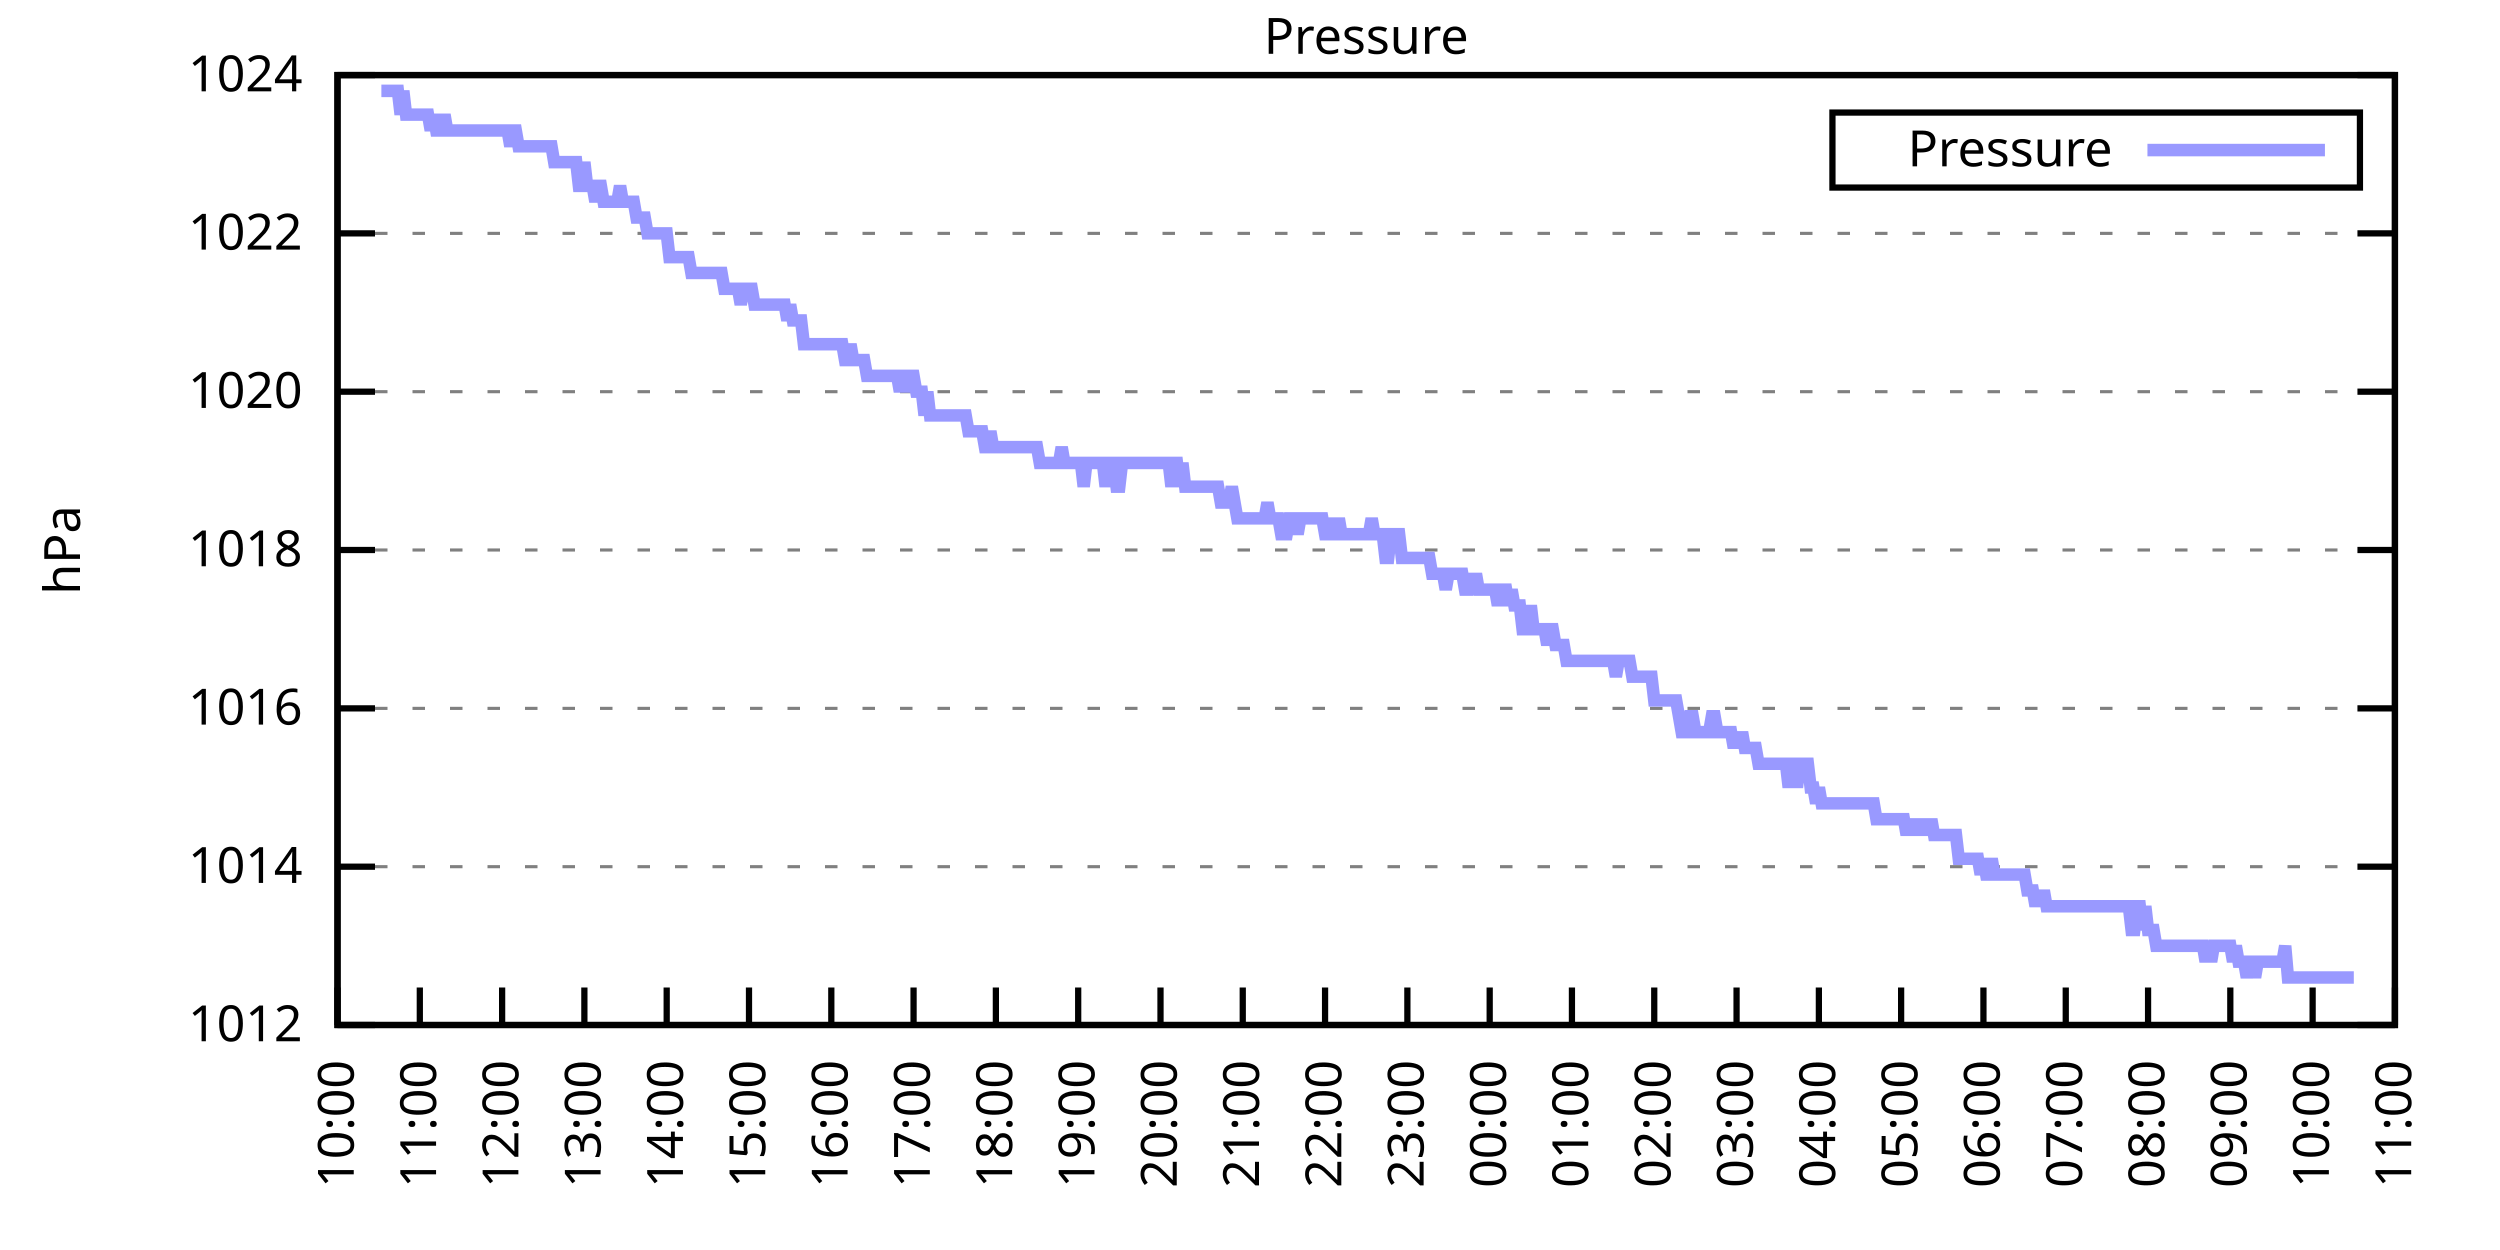
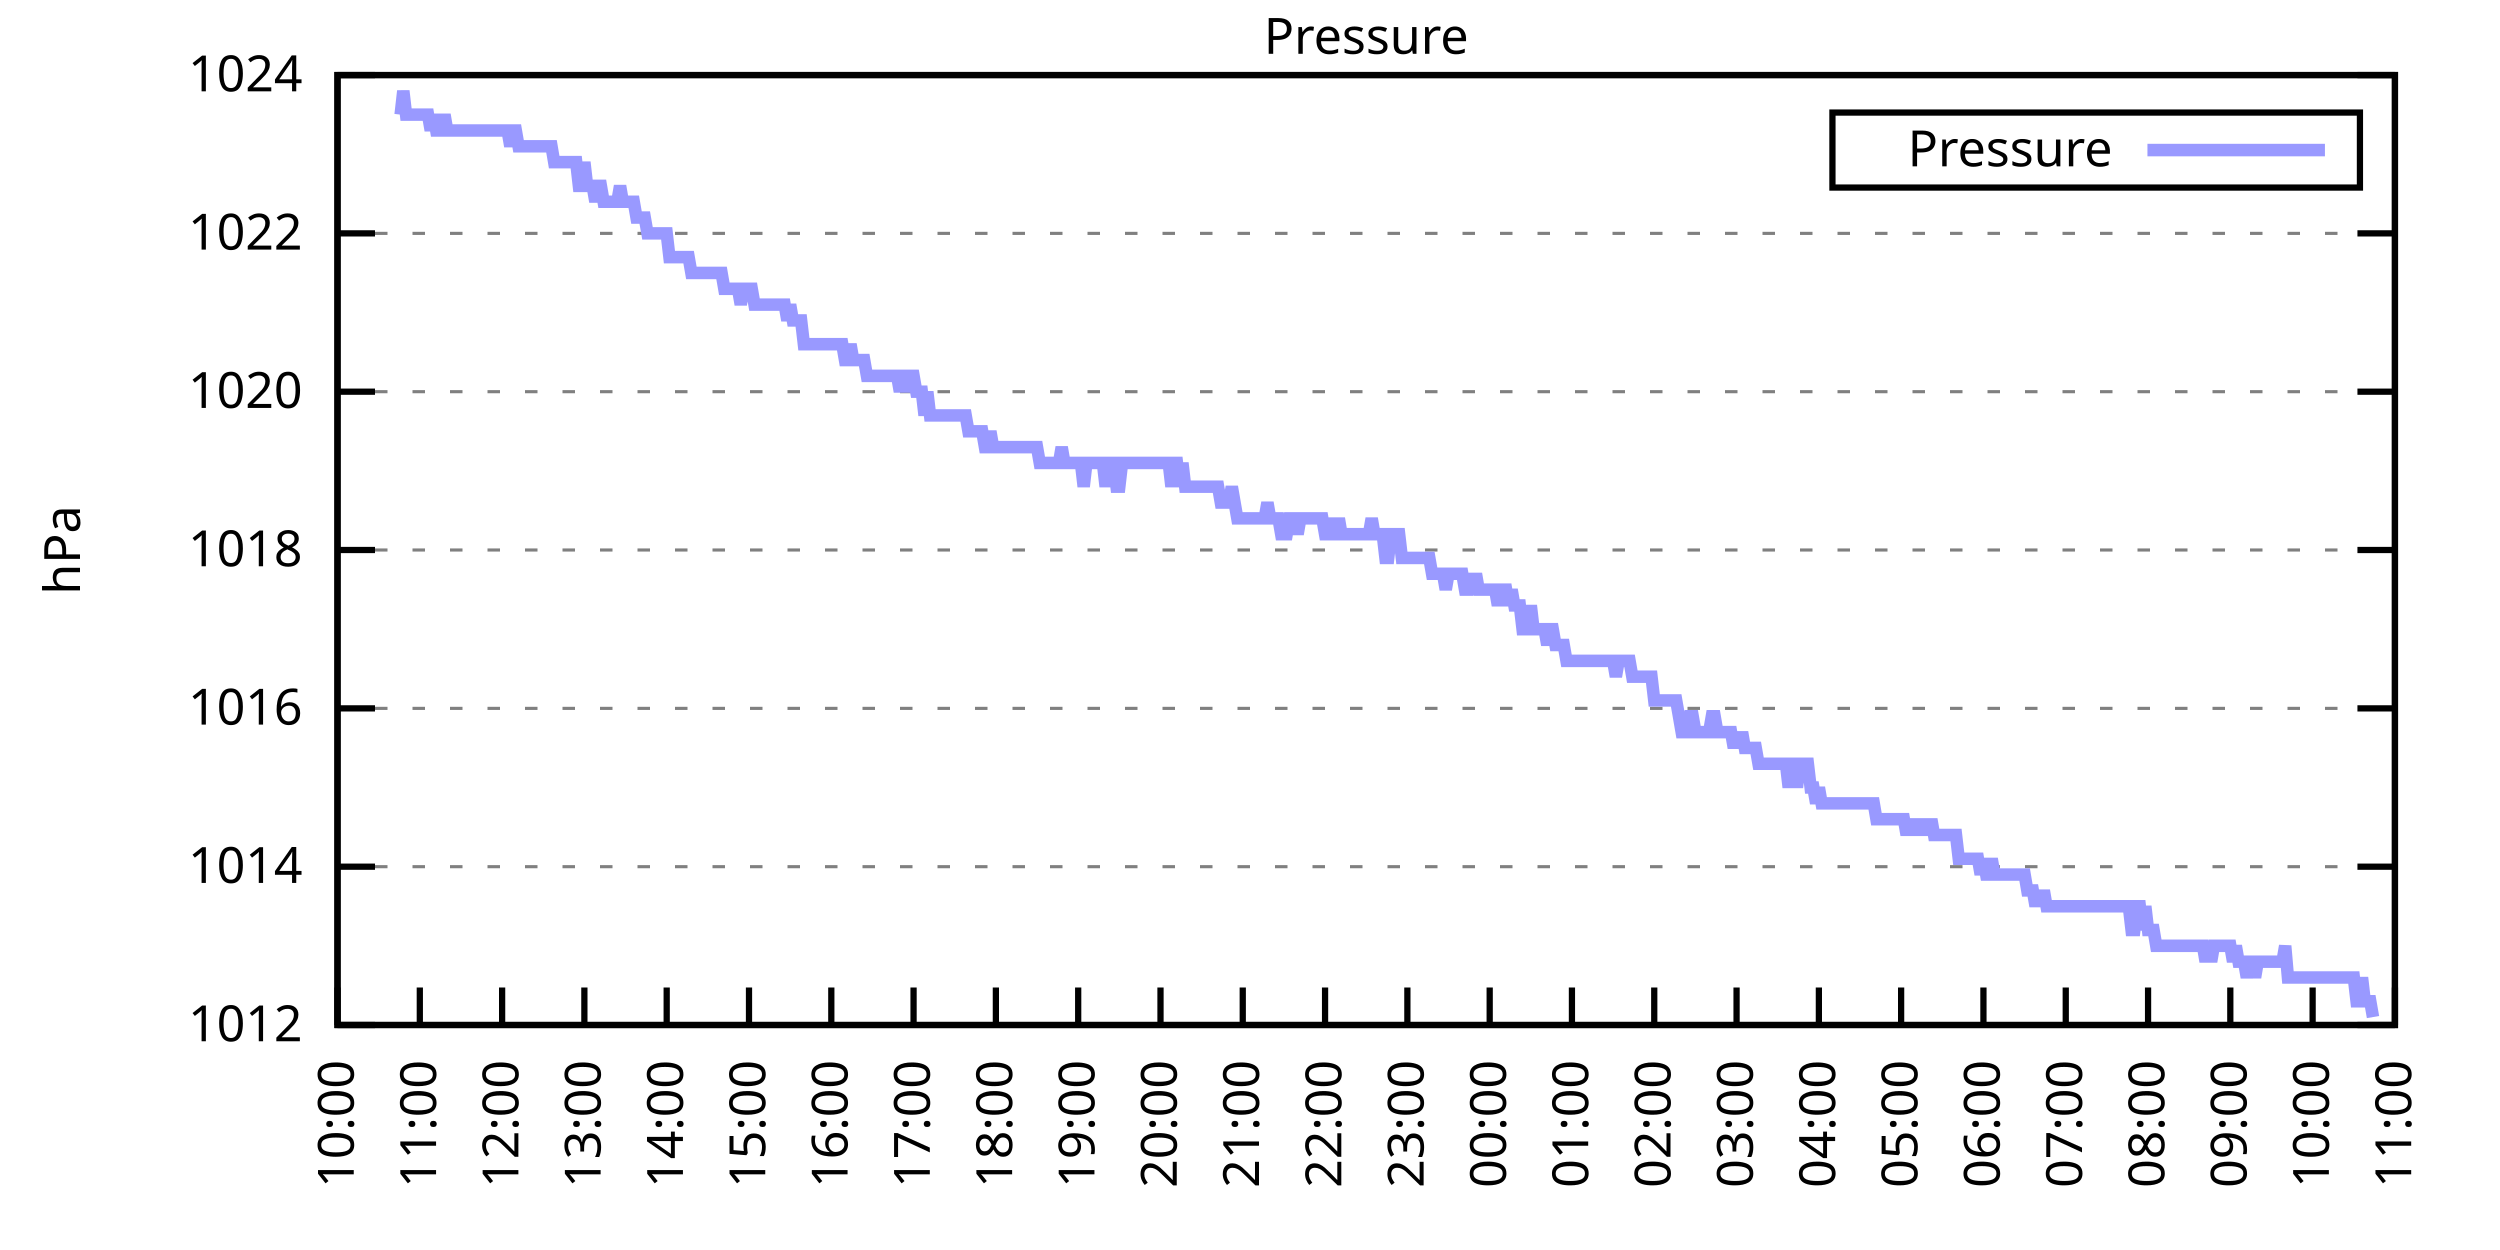
<svg xmlns="http://www.w3.org/2000/svg" xmlns:xlink="http://www.w3.org/1999/xlink" width="400" height="200" viewBox="0 0 400 200">
  <g id="gnuplot_canvas">
    <rect x="0" y="0" width="400" height="200" fill="none" />
    <defs>
      <circle id="gpDot" r="0.5" stroke-width="0.5" stroke="currentColor" />
      <path id="gpPt0" stroke-width="0.333" stroke="currentColor" d="M-1,0 h2 M0,-1 v2" />
      <path id="gpPt1" stroke-width="0.333" stroke="currentColor" d="M-1,-1 L1,1 M1,-1 L-1,1" />
      <path id="gpPt2" stroke-width="0.333" stroke="currentColor" d="M-1,0 L1,0 M0,-1 L0,1 M-1,-1 L1,1 M-1,1 L1,-1" />
      <rect id="gpPt3" stroke-width="0.333" stroke="currentColor" x="-1" y="-1" width="2" height="2" />
      <rect id="gpPt4" stroke-width="0.333" stroke="currentColor" fill="currentColor" x="-1" y="-1" width="2" height="2" />
      <circle id="gpPt5" stroke-width="0.333" stroke="currentColor" cx="0" cy="0" r="1" />
      <use xlink:href="#gpPt5" id="gpPt6" fill="currentColor" stroke="none" />
      <path id="gpPt7" stroke-width="0.333" stroke="currentColor" d="M0,-1.33 L-1.33,0.67 L1.33,0.67 z" />
      <use xlink:href="#gpPt7" id="gpPt8" fill="currentColor" stroke="none" />
      <use xlink:href="#gpPt7" id="gpPt9" stroke="currentColor" transform="rotate(180)" />
      <use xlink:href="#gpPt9" id="gpPt10" fill="currentColor" stroke="none" />
      <use xlink:href="#gpPt3" id="gpPt11" stroke="currentColor" transform="rotate(45)" />
      <use xlink:href="#gpPt11" id="gpPt12" fill="currentColor" stroke="none" />
      <path id="gpPt13" stroke-width="0.333" stroke="currentColor" d="M0,1.330 L1.265,0.411 L0.782,-1.067 L-0.782,-1.076 L-1.265,0.411 z" />
      <use xlink:href="#gpPt13" id="gpPt14" fill="currentColor" stroke="none" />
      <filter id="textbox" filterUnits="objectBoundingBox" x="0" y="0" height="1" width="1">
        <feFlood flood-color="white" flood-opacity="1" result="bgnd" />
        <feComposite in="SourceGraphic" in2="bgnd" operator="atop" />
      </filter>
      <filter id="greybox" filterUnits="objectBoundingBox" x="0" y="0" height="1" width="1">
        <feFlood flood-color="lightgrey" flood-opacity="1" result="grey" />
        <feComposite in="SourceGraphic" in2="grey" operator="atop" />
      </filter>
    </defs>
    <g fill="none" color="white" stroke="currentColor" stroke-width="1.00" stroke-linecap="butt" stroke-linejoin="miter">
</g>
    <g fill="none" color="black" stroke="currentColor" stroke-width="1.00" stroke-linecap="butt" stroke-linejoin="miter">
      <g stroke="none" shape-rendering="crispEdges">
        <polygon fill="rgb(255, 255, 255)" points="54.00,164.00 383.18,164.00 383.18,12.02 54.00,12.02 " />
      </g>
    </g>
    <g fill="none" color="black" stroke="currentColor" stroke-width="1.00" stroke-linecap="butt" stroke-linejoin="miter">
</g>
    <g fill="none" color="black" stroke="black" stroke-width="0.50" stroke-linecap="butt" stroke-linejoin="miter">
</g>
    <g fill="none" color="gray" stroke="currentColor" stroke-width="0.50" stroke-linecap="butt" stroke-linejoin="miter">
      <path stroke="gray" stroke-dasharray="2,4" class="gridline" d="M54.00,164.00 L383.19,164.00  " />
    </g>
    <g fill="none" color="gray" stroke="gray" stroke-width="1.00" stroke-linecap="butt" stroke-linejoin="miter">
</g>
    <g fill="none" color="black" stroke="currentColor" stroke-width="1.00" stroke-linecap="butt" stroke-linejoin="miter">
      <path stroke="black" d="M54.00,164.00 L60.00,164.00 M383.19,164.00 L377.19,164.00  " />
      <g transform="translate(48.40,166.60)" stroke="none" fill="black" font-family="Sans" font-size="8.00" text-anchor="end">
        <text>
          <tspan font-family="Sans"> 1012</tspan>
        </text>
      </g>
    </g>
    <g fill="none" color="black" stroke="currentColor" stroke-width="1.00" stroke-linecap="butt" stroke-linejoin="miter">
</g>
    <g fill="none" color="black" stroke="black" stroke-width="0.50" stroke-linecap="butt" stroke-linejoin="miter">
</g>
    <g fill="none" color="gray" stroke="currentColor" stroke-width="0.50" stroke-linecap="butt" stroke-linejoin="miter">
      <path stroke="gray" stroke-dasharray="2,4" class="gridline" d="M54.00,138.67 L383.19,138.67  " />
    </g>
    <g fill="none" color="gray" stroke="gray" stroke-width="1.00" stroke-linecap="butt" stroke-linejoin="miter">
</g>
    <g fill="none" color="black" stroke="currentColor" stroke-width="1.00" stroke-linecap="butt" stroke-linejoin="miter">
      <path stroke="black" d="M54.00,138.67 L60.00,138.67 M383.19,138.67 L377.19,138.67  " />
      <g transform="translate(48.40,141.27)" stroke="none" fill="black" font-family="Sans" font-size="8.00" text-anchor="end">
        <text>
          <tspan font-family="Sans"> 1014</tspan>
        </text>
      </g>
    </g>
    <g fill="none" color="black" stroke="currentColor" stroke-width="1.00" stroke-linecap="butt" stroke-linejoin="miter">
</g>
    <g fill="none" color="black" stroke="black" stroke-width="0.50" stroke-linecap="butt" stroke-linejoin="miter">
</g>
    <g fill="none" color="gray" stroke="currentColor" stroke-width="0.50" stroke-linecap="butt" stroke-linejoin="miter">
      <path stroke="gray" stroke-dasharray="2,4" class="gridline" d="M54.00,113.34 L383.19,113.34  " />
    </g>
    <g fill="none" color="gray" stroke="gray" stroke-width="1.00" stroke-linecap="butt" stroke-linejoin="miter">
</g>
    <g fill="none" color="black" stroke="currentColor" stroke-width="1.00" stroke-linecap="butt" stroke-linejoin="miter">
      <path stroke="black" d="M54.00,113.34 L60.00,113.34 M383.19,113.34 L377.19,113.34  " />
      <g transform="translate(48.40,115.94)" stroke="none" fill="black" font-family="Sans" font-size="8.00" text-anchor="end">
        <text>
          <tspan font-family="Sans"> 1016</tspan>
        </text>
      </g>
    </g>
    <g fill="none" color="black" stroke="currentColor" stroke-width="1.00" stroke-linecap="butt" stroke-linejoin="miter">
</g>
    <g fill="none" color="black" stroke="black" stroke-width="0.50" stroke-linecap="butt" stroke-linejoin="miter">
</g>
    <g fill="none" color="gray" stroke="currentColor" stroke-width="0.50" stroke-linecap="butt" stroke-linejoin="miter">
      <path stroke="gray" stroke-dasharray="2,4" class="gridline" d="M54.00,88.00 L383.19,88.00  " />
    </g>
    <g fill="none" color="gray" stroke="gray" stroke-width="1.00" stroke-linecap="butt" stroke-linejoin="miter">
</g>
    <g fill="none" color="black" stroke="currentColor" stroke-width="1.00" stroke-linecap="butt" stroke-linejoin="miter">
      <path stroke="black" d="M54.00,88.00 L60.00,88.00 M383.19,88.00 L377.19,88.00  " />
      <g transform="translate(48.40,90.60)" stroke="none" fill="black" font-family="Sans" font-size="8.00" text-anchor="end">
        <text>
          <tspan font-family="Sans"> 1018</tspan>
        </text>
      </g>
    </g>
    <g fill="none" color="black" stroke="currentColor" stroke-width="1.00" stroke-linecap="butt" stroke-linejoin="miter">
</g>
    <g fill="none" color="black" stroke="black" stroke-width="0.50" stroke-linecap="butt" stroke-linejoin="miter">
</g>
    <g fill="none" color="gray" stroke="currentColor" stroke-width="0.50" stroke-linecap="butt" stroke-linejoin="miter">
      <path stroke="gray" stroke-dasharray="2,4" class="gridline" d="M54.00,62.67 L383.19,62.67  " />
    </g>
    <g fill="none" color="gray" stroke="gray" stroke-width="1.00" stroke-linecap="butt" stroke-linejoin="miter">
</g>
    <g fill="none" color="black" stroke="currentColor" stroke-width="1.00" stroke-linecap="butt" stroke-linejoin="miter">
      <path stroke="black" d="M54.00,62.67 L60.00,62.67 M383.19,62.67 L377.19,62.67  " />
      <g transform="translate(48.40,65.27)" stroke="none" fill="black" font-family="Sans" font-size="8.00" text-anchor="end">
        <text>
          <tspan font-family="Sans"> 1020</tspan>
        </text>
      </g>
    </g>
    <g fill="none" color="black" stroke="currentColor" stroke-width="1.00" stroke-linecap="butt" stroke-linejoin="miter">
</g>
    <g fill="none" color="black" stroke="black" stroke-width="0.50" stroke-linecap="butt" stroke-linejoin="miter">
</g>
    <g fill="none" color="gray" stroke="currentColor" stroke-width="0.50" stroke-linecap="butt" stroke-linejoin="miter">
      <path stroke="gray" stroke-dasharray="2,4" class="gridline" d="M54.00,37.34 L383.19,37.34  " />
    </g>
    <g fill="none" color="gray" stroke="gray" stroke-width="1.00" stroke-linecap="butt" stroke-linejoin="miter">
</g>
    <g fill="none" color="black" stroke="currentColor" stroke-width="1.00" stroke-linecap="butt" stroke-linejoin="miter">
      <path stroke="black" d="M54.00,37.34 L60.00,37.34 M383.19,37.34 L377.19,37.34  " />
      <g transform="translate(48.40,39.94)" stroke="none" fill="black" font-family="Sans" font-size="8.00" text-anchor="end">
        <text>
          <tspan font-family="Sans"> 1022</tspan>
        </text>
      </g>
    </g>
    <g fill="none" color="black" stroke="currentColor" stroke-width="1.00" stroke-linecap="butt" stroke-linejoin="miter">
</g>
    <g fill="none" color="black" stroke="black" stroke-width="0.50" stroke-linecap="butt" stroke-linejoin="miter">
</g>
    <g fill="none" color="gray" stroke="currentColor" stroke-width="0.50" stroke-linecap="butt" stroke-linejoin="miter">
      <path stroke="gray" stroke-dasharray="2,4" class="gridline" d="M54.00,12.01 L383.19,12.01  " />
    </g>
    <g fill="none" color="gray" stroke="gray" stroke-width="1.00" stroke-linecap="butt" stroke-linejoin="miter">
</g>
    <g fill="none" color="black" stroke="currentColor" stroke-width="1.00" stroke-linecap="butt" stroke-linejoin="miter">
      <path stroke="black" d="M54.00,12.01 L60.00,12.01 M383.19,12.01 L377.19,12.01  " />
      <g transform="translate(48.40,14.61)" stroke="none" fill="black" font-family="Sans" font-size="8.00" text-anchor="end">
        <text>
          <tspan font-family="Sans"> 1024</tspan>
        </text>
      </g>
    </g>
    <g fill="none" color="black" stroke="currentColor" stroke-width="1.00" stroke-linecap="butt" stroke-linejoin="miter">
      <path stroke="black" d="M54.00,164.00 L54.00,158.00  " />
      <g transform="translate(56.60,169.60) rotate(270.00)" stroke="none" fill="black" font-family="Sans" font-size="8.00" text-anchor="end">
        <text>
          <tspan font-family="Sans">10:00</tspan>
        </text>
      </g>
    </g>
    <g fill="none" color="black" stroke="currentColor" stroke-width="1.00" stroke-linecap="butt" stroke-linejoin="miter">
      <path stroke="black" d="M67.17,164.00 L67.17,158.00  " />
      <g transform="translate(69.77,169.60) rotate(270.00)" stroke="none" fill="black" font-family="Sans" font-size="8.00" text-anchor="end">
        <text>
          <tspan font-family="Sans">11:00</tspan>
        </text>
      </g>
    </g>
    <g fill="none" color="black" stroke="currentColor" stroke-width="1.00" stroke-linecap="butt" stroke-linejoin="miter">
      <path stroke="black" d="M80.34,164.00 L80.34,158.00  " />
      <g transform="translate(82.94,169.60) rotate(270.00)" stroke="none" fill="black" font-family="Sans" font-size="8.00" text-anchor="end">
        <text>
          <tspan font-family="Sans">12:00</tspan>
        </text>
      </g>
    </g>
    <g fill="none" color="black" stroke="currentColor" stroke-width="1.00" stroke-linecap="butt" stroke-linejoin="miter">
      <path stroke="black" d="M93.50,164.00 L93.50,158.00  " />
      <g transform="translate(96.10,169.60) rotate(270.00)" stroke="none" fill="black" font-family="Sans" font-size="8.00" text-anchor="end">
        <text>
          <tspan font-family="Sans">13:00</tspan>
        </text>
      </g>
    </g>
    <g fill="none" color="black" stroke="currentColor" stroke-width="1.00" stroke-linecap="butt" stroke-linejoin="miter">
      <path stroke="black" d="M106.67,164.00 L106.67,158.00  " />
      <g transform="translate(109.27,169.60) rotate(270.00)" stroke="none" fill="black" font-family="Sans" font-size="8.00" text-anchor="end">
        <text>
          <tspan font-family="Sans">14:00</tspan>
        </text>
      </g>
    </g>
    <g fill="none" color="black" stroke="currentColor" stroke-width="1.00" stroke-linecap="butt" stroke-linejoin="miter">
      <path stroke="black" d="M119.84,164.00 L119.84,158.00  " />
      <g transform="translate(122.44,169.60) rotate(270.00)" stroke="none" fill="black" font-family="Sans" font-size="8.00" text-anchor="end">
        <text>
          <tspan font-family="Sans">15:00</tspan>
        </text>
      </g>
    </g>
    <g fill="none" color="black" stroke="currentColor" stroke-width="1.00" stroke-linecap="butt" stroke-linejoin="miter">
      <path stroke="black" d="M133.01,164.00 L133.01,158.00  " />
      <g transform="translate(135.61,169.60) rotate(270.00)" stroke="none" fill="black" font-family="Sans" font-size="8.00" text-anchor="end">
        <text>
          <tspan font-family="Sans">16:00</tspan>
        </text>
      </g>
    </g>
    <g fill="none" color="black" stroke="currentColor" stroke-width="1.00" stroke-linecap="butt" stroke-linejoin="miter">
      <path stroke="black" d="M146.17,164.00 L146.17,158.00  " />
      <g transform="translate(148.77,169.60) rotate(270.00)" stroke="none" fill="black" font-family="Sans" font-size="8.00" text-anchor="end">
        <text>
          <tspan font-family="Sans">17:00</tspan>
        </text>
      </g>
    </g>
    <g fill="none" color="black" stroke="currentColor" stroke-width="1.00" stroke-linecap="butt" stroke-linejoin="miter">
      <path stroke="black" d="M159.34,164.00 L159.34,158.00  " />
      <g transform="translate(161.94,169.60) rotate(270.00)" stroke="none" fill="black" font-family="Sans" font-size="8.00" text-anchor="end">
        <text>
          <tspan font-family="Sans">18:00</tspan>
        </text>
      </g>
    </g>
    <g fill="none" color="black" stroke="currentColor" stroke-width="1.00" stroke-linecap="butt" stroke-linejoin="miter">
      <path stroke="black" d="M172.51,164.00 L172.51,158.00  " />
      <g transform="translate(175.11,169.60) rotate(270.00)" stroke="none" fill="black" font-family="Sans" font-size="8.00" text-anchor="end">
        <text>
          <tspan font-family="Sans">19:00</tspan>
        </text>
      </g>
    </g>
    <g fill="none" color="black" stroke="currentColor" stroke-width="1.00" stroke-linecap="butt" stroke-linejoin="miter">
      <path stroke="black" d="M185.68,164.00 L185.68,158.00  " />
      <g transform="translate(188.28,169.60) rotate(270.00)" stroke="none" fill="black" font-family="Sans" font-size="8.00" text-anchor="end">
        <text>
          <tspan font-family="Sans">20:00</tspan>
        </text>
      </g>
    </g>
    <g fill="none" color="black" stroke="currentColor" stroke-width="1.00" stroke-linecap="butt" stroke-linejoin="miter">
      <path stroke="black" d="M198.84,164.00 L198.84,158.00  " />
      <g transform="translate(201.44,169.60) rotate(270.00)" stroke="none" fill="black" font-family="Sans" font-size="8.00" text-anchor="end">
        <text>
          <tspan font-family="Sans">21:00</tspan>
        </text>
      </g>
    </g>
    <g fill="none" color="black" stroke="currentColor" stroke-width="1.00" stroke-linecap="butt" stroke-linejoin="miter">
      <path stroke="black" d="M212.01,164.00 L212.01,158.00  " />
      <g transform="translate(214.61,169.60) rotate(270.00)" stroke="none" fill="black" font-family="Sans" font-size="8.00" text-anchor="end">
        <text>
          <tspan font-family="Sans">22:00</tspan>
        </text>
      </g>
    </g>
    <g fill="none" color="black" stroke="currentColor" stroke-width="1.00" stroke-linecap="butt" stroke-linejoin="miter">
      <path stroke="black" d="M225.18,164.00 L225.18,158.00  " />
      <g transform="translate(227.78,169.60) rotate(270.00)" stroke="none" fill="black" font-family="Sans" font-size="8.00" text-anchor="end">
        <text>
          <tspan font-family="Sans">23:00</tspan>
        </text>
      </g>
    </g>
    <g fill="none" color="black" stroke="currentColor" stroke-width="1.00" stroke-linecap="butt" stroke-linejoin="miter">
      <path stroke="black" d="M238.35,164.00 L238.35,158.00  " />
      <g transform="translate(240.95,169.60) rotate(270.00)" stroke="none" fill="black" font-family="Sans" font-size="8.00" text-anchor="end">
        <text>
          <tspan font-family="Sans">00:00</tspan>
        </text>
      </g>
    </g>
    <g fill="none" color="black" stroke="currentColor" stroke-width="1.00" stroke-linecap="butt" stroke-linejoin="miter">
      <path stroke="black" d="M251.51,164.00 L251.51,158.00  " />
      <g transform="translate(254.11,169.60) rotate(270.00)" stroke="none" fill="black" font-family="Sans" font-size="8.00" text-anchor="end">
        <text>
          <tspan font-family="Sans">01:00</tspan>
        </text>
      </g>
    </g>
    <g fill="none" color="black" stroke="currentColor" stroke-width="1.00" stroke-linecap="butt" stroke-linejoin="miter">
      <path stroke="black" d="M264.68,164.00 L264.68,158.00  " />
      <g transform="translate(267.28,169.60) rotate(270.00)" stroke="none" fill="black" font-family="Sans" font-size="8.00" text-anchor="end">
        <text>
          <tspan font-family="Sans">02:00</tspan>
        </text>
      </g>
    </g>
    <g fill="none" color="black" stroke="currentColor" stroke-width="1.00" stroke-linecap="butt" stroke-linejoin="miter">
      <path stroke="black" d="M277.85,164.00 L277.85,158.00  " />
      <g transform="translate(280.45,169.60) rotate(270.00)" stroke="none" fill="black" font-family="Sans" font-size="8.00" text-anchor="end">
        <text>
          <tspan font-family="Sans">03:00</tspan>
        </text>
      </g>
    </g>
    <g fill="none" color="black" stroke="currentColor" stroke-width="1.00" stroke-linecap="butt" stroke-linejoin="miter">
      <path stroke="black" d="M291.02,164.00 L291.02,158.00  " />
      <g transform="translate(293.62,169.60) rotate(270.00)" stroke="none" fill="black" font-family="Sans" font-size="8.00" text-anchor="end">
        <text>
          <tspan font-family="Sans">04:00</tspan>
        </text>
      </g>
    </g>
    <g fill="none" color="black" stroke="currentColor" stroke-width="1.00" stroke-linecap="butt" stroke-linejoin="miter">
      <path stroke="black" d="M304.18,164.00 L304.18,158.00  " />
      <g transform="translate(306.78,169.60) rotate(270.00)" stroke="none" fill="black" font-family="Sans" font-size="8.00" text-anchor="end">
        <text>
          <tspan font-family="Sans">05:00</tspan>
        </text>
      </g>
    </g>
    <g fill="none" color="black" stroke="currentColor" stroke-width="1.00" stroke-linecap="butt" stroke-linejoin="miter">
      <path stroke="black" d="M317.35,164.00 L317.35,158.00  " />
      <g transform="translate(319.95,169.60) rotate(270.00)" stroke="none" fill="black" font-family="Sans" font-size="8.00" text-anchor="end">
        <text>
          <tspan font-family="Sans">06:00</tspan>
        </text>
      </g>
    </g>
    <g fill="none" color="black" stroke="currentColor" stroke-width="1.00" stroke-linecap="butt" stroke-linejoin="miter">
      <path stroke="black" d="M330.52,164.00 L330.52,158.00  " />
      <g transform="translate(333.12,169.60) rotate(270.00)" stroke="none" fill="black" font-family="Sans" font-size="8.00" text-anchor="end">
        <text>
          <tspan font-family="Sans">07:00</tspan>
        </text>
      </g>
    </g>
    <g fill="none" color="black" stroke="currentColor" stroke-width="1.00" stroke-linecap="butt" stroke-linejoin="miter">
      <path stroke="black" d="M343.69,164.00 L343.69,158.00  " />
      <g transform="translate(346.29,169.60) rotate(270.00)" stroke="none" fill="black" font-family="Sans" font-size="8.00" text-anchor="end">
        <text>
          <tspan font-family="Sans">08:00</tspan>
        </text>
      </g>
    </g>
    <g fill="none" color="black" stroke="currentColor" stroke-width="1.00" stroke-linecap="butt" stroke-linejoin="miter">
      <path stroke="black" d="M356.85,164.00 L356.85,158.00  " />
      <g transform="translate(359.45,169.60) rotate(270.00)" stroke="none" fill="black" font-family="Sans" font-size="8.00" text-anchor="end">
        <text>
          <tspan font-family="Sans">09:00</tspan>
        </text>
      </g>
    </g>
    <g fill="none" color="black" stroke="currentColor" stroke-width="1.00" stroke-linecap="butt" stroke-linejoin="miter">
      <path stroke="black" d="M370.02,164.00 L370.02,158.00  " />
      <g transform="translate(372.62,169.60) rotate(270.00)" stroke="none" fill="black" font-family="Sans" font-size="8.00" text-anchor="end">
        <text>
          <tspan font-family="Sans">10:00</tspan>
        </text>
      </g>
    </g>
    <g fill="none" color="black" stroke="currentColor" stroke-width="1.00" stroke-linecap="butt" stroke-linejoin="miter">
      <path stroke="black" d="M383.19,164.00 L383.19,158.00  " />
      <g transform="translate(385.79,169.60) rotate(270.00)" stroke="none" fill="black" font-family="Sans" font-size="8.00" text-anchor="end">
        <text>
          <tspan font-family="Sans">11:00</tspan>
        </text>
      </g>
    </g>
    <g fill="none" color="black" stroke="currentColor" stroke-width="1.00" stroke-linecap="butt" stroke-linejoin="miter">
</g>
    <g fill="none" color="black" stroke="currentColor" stroke-width="1.00" stroke-linecap="butt" stroke-linejoin="miter">
      <path stroke="black" d="M54.00,12.01 L54.00,164.00 L383.19,164.00 L383.19,12.01 L54.00,12.01 Z  " />
    </g>
    <g fill="none" color="black" stroke="currentColor" stroke-width="1.00" stroke-linecap="butt" stroke-linejoin="miter">
</g>
    <g fill="none" color="black" stroke="currentColor" stroke-width="1.00" stroke-linecap="butt" stroke-linejoin="miter">
      <path stroke="black" d="M293.19,30.01 L293.19,18.01 L377.59,18.01 L377.59,30.01 L293.19,30.01 Z  " />
    </g>
    <g id="Pressure_plot_1">
      <g fill="none" color="white" stroke="black" stroke-width="2.00" stroke-linecap="butt" stroke-linejoin="miter">
</g>
      <g fill="none" color="black" stroke="currentColor" stroke-width="2.00" stroke-linecap="butt" stroke-linejoin="miter">
        <g transform="translate(337.99,26.61)" stroke="none" fill="black" font-family="Sans" font-size="8.00" text-anchor="end">
          <text>
            <tspan font-family="Sans">Pressure</tspan>
          </text>
        </g>
      </g>
      <g fill="none" color="black" stroke="currentColor" stroke-width="2.00" stroke-linecap="butt" stroke-linejoin="miter">
-         <path stroke="rgb(153, 153, 255)" d="M343.59,24.01 L371.99,24.01 M61.02,14.54 L61.46,14.54 L61.90,14.54 L62.34,14.54 L62.78,14.54 L63.22,14.54   L63.66,14.54 L64.10,18.34 L64.53,14.54 L64.97,18.34 L65.41,18.34 L65.85,18.34 L66.29,18.34 L66.73,18.34   L67.17,18.34 L67.61,18.34 L68.05,18.34 L68.48,18.34 L68.92,20.88 L69.36,18.34 L69.80,20.88 L70.24,20.88   L70.68,20.88 L71.12,18.34 L71.56,20.88 L72.00,20.88 L72.43,20.88 L72.87,20.88 L73.31,20.88 L73.75,20.88   L74.19,20.88 L74.63,20.88 L75.07,20.88 L75.51,20.88 L75.95,20.88 L76.38,20.88 L76.82,20.88 L77.26,20.88   L77.70,20.88 L78.14,20.88 L78.58,20.88 L79.02,20.88 L79.46,20.88 L79.90,20.88 L80.34,20.88 L80.77,20.88   L81.21,20.88 L81.65,23.41 L82.09,20.88 L82.53,20.88 L82.97,23.41 L83.41,23.41 L83.85,23.41 L84.29,23.41   L84.72,23.41 L85.16,23.41 L85.60,23.41 L86.04,23.41 L86.48,23.41 L86.92,23.41 L87.36,23.41 L87.80,23.41   L88.24,23.41 L88.67,25.94 L89.11,25.94 L89.55,25.94 L89.99,25.94 L90.43,25.94 L90.87,25.94 L91.31,25.94   L91.75,25.94 L92.19,25.94 L92.62,29.74 L93.06,29.74 L93.50,25.94 L93.94,29.74 L94.38,29.74 L94.82,29.74   L95.26,32.28 L95.70,29.74 L96.14,29.74 L96.58,32.28 L97.01,32.28 L97.45,32.28 L97.89,32.28 L98.33,32.28   L98.77,32.28 L99.21,29.74 L99.65,32.28 L100.09,32.28 L100.53,32.28 L100.96,32.28 L101.40,32.28 L101.84,34.81   L102.28,34.81 L102.72,34.81 L103.16,34.81 L103.60,37.34 L104.04,37.34 L104.48,37.34 L104.91,37.34 L105.35,37.34   L105.79,37.34 L106.23,37.34 L106.67,37.34 L107.11,41.14 L107.55,41.14 L107.99,41.14 L108.43,41.14 L108.87,41.14   L109.30,41.14 L109.74,41.14 L110.18,41.14 L110.62,43.67 L111.06,43.67 L111.50,43.67 L111.94,43.67 L112.38,43.67   L112.82,43.67 L113.25,43.67 L113.69,43.67 L114.13,43.67 L114.57,43.67 L115.01,43.67 L115.45,43.67 L115.89,46.21   L116.33,46.21 L116.77,46.21 L117.20,46.21 L117.64,46.21 L118.08,46.21 L118.52,48.74 L118.96,46.21 L119.40,46.21   L119.84,46.21 L120.28,46.21 L120.72,48.74 L121.15,48.74 L121.59,48.74 L122.03,48.74 L122.47,48.74 L122.91,48.74   L123.35,48.74 L123.79,48.74 L124.23,48.74 L124.67,48.74 L125.11,48.74 L125.54,48.74 L125.98,51.27 L126.42,48.74   L126.86,51.27 L127.30,51.27 L127.74,51.27 L128.18,51.27 L128.62,55.07 L129.06,55.07 L129.49,55.07 L129.93,55.07   L130.37,55.07 L130.81,55.07 L131.25,55.07 L131.69,55.07 L132.13,55.07 L132.57,55.07 L133.01,55.07 L133.44,55.07   L133.88,55.07 L134.32,55.07 L134.76,55.07 L135.20,57.61 L135.64,57.61 L136.08,55.07 L136.52,57.61 L136.96,57.61   L137.39,57.61 L137.83,57.61 L138.27,57.61 L138.71,60.14 L139.15,60.14 L139.59,60.14 L140.03,60.14 L140.47,60.14   L140.91,60.14 L141.35,60.14 L141.78,60.14 L142.22,60.14 L142.66,60.14 L143.10,60.14 L143.54,60.14 L143.98,62.67   L144.42,60.14 L144.86,60.14 L145.30,62.67 L145.73,60.14 L146.17,60.14 L146.61,62.67 L147.05,62.67 L147.49,62.67   L147.93,66.47 L148.37,62.67 L148.81,66.47 L149.25,66.47 L149.68,66.47 L150.12,66.47 L150.56,66.47 L151.00,66.47   L151.44,66.47 L151.88,66.47 L152.32,66.47 L152.76,66.47 L153.20,66.47 L153.63,66.47 L154.07,66.47 L154.51,66.47   L154.95,69.01 L155.39,69.01 L155.83,69.01 L156.27,69.01 L156.71,69.01 L157.15,69.01 L157.59,71.54 L158.02,71.54   L158.46,69.01 L158.90,71.54 L159.34,71.54 L159.78,71.54 L160.22,71.54 L160.66,71.54 L161.10,71.54 L161.54,71.54   L161.97,71.54 L162.41,71.54 L162.85,71.54 L163.29,71.54 L163.73,71.54 L164.17,71.54 L164.61,71.54 L165.05,71.54   L165.49,71.54 L165.92,71.54 L166.36,74.07 L166.80,74.07 L167.24,74.07 L167.68,74.07 L168.12,74.07 L168.56,74.07   L169.00,74.07 L169.44,74.07 L169.87,71.54 L170.31,74.07 L170.75,74.07 L171.19,74.07 L171.63,74.07 L172.07,74.07   L172.51,74.07 L172.95,74.07 L173.39,77.87 L173.83,74.07 L174.26,74.07 L174.70,74.07 L175.14,74.07 L175.58,74.07   L176.02,74.07 L176.46,74.07 L176.90,77.87 L177.34,74.07 L177.78,74.07 L178.21,74.07 L178.65,77.87 L179.09,77.87   L179.53,74.07 L179.97,74.07 L180.41,74.07 L180.85,74.07 L181.29,74.07 L181.73,74.07 L182.16,74.07 L182.60,74.07   L183.04,74.07 L183.48,74.07 L183.92,74.07 L184.36,74.07 L184.80,74.07 L185.24,74.07 L185.68,74.07 L186.11,74.07   L186.55,74.07 L186.99,74.07 L187.43,77.87 L187.87,74.07 L188.31,74.07 L188.75,77.87 L189.19,74.07 L189.63,77.87   L190.07,77.87 L190.50,77.87 L190.94,77.87 L191.38,77.87 L191.82,77.87 L192.26,77.87 L192.70,77.87 L193.14,77.87   L193.58,77.87 L194.02,77.87 L194.45,77.87 L194.89,77.87 L195.33,80.41 L195.77,80.41 L196.21,80.41 L196.65,80.41   L197.09,77.87 L197.53,80.41 L197.97,82.94 L198.40,82.94 L198.84,82.94 L199.28,82.94 L199.72,82.94 L200.16,82.94   L200.60,82.94 L201.04,82.94 L201.48,82.94 L201.92,82.94 L202.35,82.94 L202.79,80.41 L203.23,82.94 L203.67,82.94   L204.11,82.94 L204.55,82.94 L204.99,85.47 L205.43,85.47 L205.87,85.47 L206.31,82.94 L206.74,82.94 L207.18,82.94   L207.62,85.47 L208.06,82.94 L208.50,82.94 L208.94,82.94 L209.38,82.94 L209.82,82.94 L210.26,82.94 L210.69,82.94   L211.13,82.94 L211.57,82.94 L212.01,85.47 L212.45,85.47 L212.89,82.94 L213.33,85.47 L213.77,85.47 L214.21,82.94   L214.64,85.47 L215.08,85.47 L215.52,85.47 L215.96,85.47 L216.40,85.47 L216.84,85.47 L217.28,85.47 L217.72,85.47   L218.16,85.47 L218.60,85.47 L219.03,85.47 L219.47,82.94 L219.91,85.47 L220.35,85.47 L220.79,85.47 L221.23,85.47   L221.67,89.27 L222.11,89.27 L222.55,85.47 L222.98,85.47 L223.42,85.47 L223.86,85.47 L224.30,89.27 L224.74,89.27   L225.18,89.27 L225.62,89.27 L226.06,89.27 L226.50,89.27 L226.93,89.27 L227.37,89.27 L227.81,89.27 L228.25,89.27   L228.69,89.27 L229.13,91.80 L229.57,91.80 L230.01,91.80 L230.45,91.80 L230.88,91.80 L231.32,94.34 L231.76,91.80   L232.20,91.80 L232.64,91.80 L233.08,91.80 L233.52,91.80 L233.96,91.80 L234.40,94.34 L234.84,94.34 L235.27,91.80   L235.71,94.34 L236.15,91.80 L236.59,94.34 L237.03,94.34 L237.47,94.34 L237.91,94.34 L238.35,94.34 L238.79,94.34   L239.22,94.34 L239.66,96.87 L240.10,94.34 L240.54,94.34 L240.98,94.34 L241.42,96.87 L241.86,94.34 L242.30,96.87   L242.74,96.87 L243.17,96.87 L243.61,100.67 L244.05,100.67 L244.49,100.67 L244.93,96.87 L245.37,100.67 L245.81,100.67   L246.25,100.67 L246.69,100.67 L247.12,100.67 L247.56,103.20 L248.00,100.67 L248.44,100.67 L248.88,103.20 L249.32,103.20   L249.76,103.20 L250.20,103.20 L250.64,105.74 L251.08,105.74 L251.51,105.74 L251.95,105.74 L252.39,105.74 L252.83,105.74   L253.27,105.74 L253.71,105.74 L254.15,105.74 L254.59,105.74 L255.03,105.74 L255.46,105.74 L255.90,105.74 L256.34,105.74   L256.78,105.74 L257.22,105.74 L257.66,105.74 L258.10,105.74 L258.54,108.27 L258.98,105.74 L259.41,105.74 L259.85,105.74   L260.29,105.74 L260.73,105.74 L261.17,108.27 L261.61,108.27 L262.05,108.27 L262.49,108.27 L262.93,108.27 L263.36,108.27   L263.80,108.27 L264.24,108.27 L264.68,112.07 L265.12,112.07 L265.56,112.07 L266.00,112.07 L266.44,112.07 L266.88,112.07   L267.32,112.07 L267.75,112.07 L268.19,112.07 L268.63,114.60 L269.07,117.14 L269.51,117.14 L269.95,117.14 L270.39,114.60   L270.83,114.60 L271.27,117.14 L271.70,117.14 L272.14,117.14 L272.58,117.14 L273.02,117.14 L273.46,117.14 L273.90,114.60   L274.34,114.60 L274.78,117.14 L275.22,117.14 L275.65,117.14 L276.09,117.14 L276.53,117.14 L276.97,117.14 L277.41,119.67   L277.85,117.14 L278.29,119.67 L278.73,117.14 L279.17,119.67 L279.60,119.67 L280.04,119.67 L280.48,119.67 L280.92,119.67   L281.36,122.20 L281.80,122.20 L282.24,122.20 L282.68,122.20 L283.12,122.20 L283.56,122.20 L283.99,122.20 L284.43,122.20   L284.87,122.20 L285.31,122.20 L285.75,122.20 L286.19,126.00 L286.63,122.20 L287.07,122.20 L287.51,126.00 L287.94,122.20   L288.38,122.20 L288.82,122.20 L289.26,122.20 L289.70,126.00 L290.14,126.00 L290.58,128.54 L291.02,126.00 L291.46,128.54   L291.89,128.54 L292.33,128.54 L292.77,128.54 L293.21,128.54 L293.65,128.54 L294.09,128.54 L294.53,128.54 L294.97,128.54   L295.41,128.54 L295.84,128.54 L296.28,128.54 L296.72,128.54 L297.16,128.54 L297.60,128.54 L298.04,128.54 L298.48,128.54   L298.92,128.54 L299.36,128.54 L299.80,128.54 L300.23,131.07 L300.67,131.07 L301.11,131.07 L301.55,131.07 L301.99,131.07   L302.43,131.07 L302.87,131.07 L303.31,131.07 L303.75,131.07 L304.18,131.07 L304.62,131.07 L305.06,133.60 L305.50,131.07   L305.94,133.60 L306.38,131.07 L306.82,133.60 L307.26,131.07 L307.70,133.60 L308.13,131.07 L308.57,133.60 L309.01,131.07   L309.45,133.60 L309.89,133.60 L310.33,133.60 L310.77,133.60 L311.21,133.60 L311.65,133.60 L312.08,133.60 L312.52,133.60   L312.96,133.60 L313.40,137.40 L313.84,137.40 L314.28,137.40 L314.72,137.40 L315.16,137.40 L315.60,137.40 L316.04,137.40   L316.47,137.40 L316.91,139.93 L317.35,137.40 L317.79,139.93 L318.23,139.93 L318.67,137.40 L319.11,139.93 L319.55,139.93   L319.99,139.93 L320.42,139.93 L320.86,139.93 L321.30,139.93 L321.74,139.93 L322.18,139.93 L322.62,139.93 L323.06,139.93   L323.50,139.93 L323.94,139.93 L324.37,142.47 L324.81,142.47 L325.25,142.47 L325.69,145.00 L326.13,142.47 L326.57,145.00   L327.01,142.47 L327.45,145.00 L327.89,145.00 L328.33,145.00 L328.76,145.00 L329.20,145.00 L329.64,145.00 L330.08,145.00   L330.52,145.00 L330.96,145.00 L331.40,145.00 L331.84,145.00 L332.28,145.00 L332.71,145.00 L333.15,145.00 L333.59,145.00   L334.03,145.00 L334.47,145.00 L334.91,145.00 L335.35,145.00 L335.79,145.00 L336.23,145.00 L336.66,145.00 L337.10,145.00   L337.54,145.00 L337.98,145.00 L338.42,145.00 L338.86,145.00 L339.30,145.00 L339.74,145.00 L340.18,145.00 L340.61,145.00   L341.05,148.80 L341.49,148.80 L341.93,145.00 L342.37,145.00 L342.81,148.80 L343.25,145.00 L343.69,148.80 L344.13,148.80   L344.57,148.80 L345.00,151.33 L345.44,151.33 L345.88,151.33 L346.32,151.33 L346.76,151.33 L347.20,151.33 L347.64,151.33   L348.08,151.33 L348.52,151.33 L348.95,151.33 L349.39,151.33 L349.83,151.33 L350.27,151.33 L350.71,151.33 L351.15,151.33   L351.59,151.33 L352.03,151.33 L352.47,151.33 L352.90,153.87 L353.34,151.33 L353.78,153.87 L354.22,151.33 L354.66,151.33   L355.10,151.33 L355.54,151.33 L355.98,151.33 L356.42,151.33 L356.85,151.33 L357.29,153.87 L357.73,151.33 L358.17,153.87   L358.61,153.87 L359.05,153.87 L359.49,156.40 L359.93,153.87 L360.37,153.87 L360.81,156.40 L361.24,153.87 L361.68,153.87   L362.12,153.87 L362.56,153.87 L363.00,153.87 L363.44,153.87 L363.88,153.87 L364.32,153.87 L364.76,153.87 L365.19,153.87   L365.63,151.33 L366.07,156.40 L366.51,156.40 L366.95,156.40 L367.39,156.40 L367.83,156.40 L368.27,156.40 L368.71,156.40   L369.14,156.40 L369.58,156.40 L370.02,156.40 L370.46,156.40 L370.90,156.40 L371.34,156.40 L371.78,156.40 L372.22,156.40   L372.66,156.40 L373.09,156.40 L373.53,156.40 L373.97,156.40 L374.41,156.40 L374.85,156.40 L375.29,156.40 L375.73,156.40   L376.17,156.40 L376.61,156.40  " />
+         <path stroke="rgb(153, 153, 255)" d="M343.59,24.01 L371.99,24.01 M64.10,18.34 L64.53,14.54 L64.97,18.34 L65.41,18.34 L65.85,18.34 L66.29,18.34   L66.73,18.34 L67.17,18.34 L67.61,18.34 L68.05,18.34 L68.48,18.34 L68.92,20.88 L69.36,18.34 L69.80,20.88   L70.24,20.88 L70.68,20.88 L71.12,18.34 L71.56,20.88 L72.00,20.88 L72.43,20.88 L72.87,20.88 L73.31,20.88   L73.75,20.88 L74.19,20.88 L74.63,20.88 L75.07,20.88 L75.51,20.88 L75.95,20.88 L76.38,20.88 L76.82,20.88   L77.26,20.88 L77.70,20.88 L78.14,20.88 L78.58,20.88 L79.02,20.88 L79.46,20.88 L79.90,20.88 L80.34,20.88   L80.77,20.88 L81.21,20.88 L81.65,23.41 L82.09,20.88 L82.53,20.88 L82.97,23.41 L83.41,23.41 L83.85,23.41   L84.29,23.41 L84.72,23.41 L85.16,23.41 L85.60,23.41 L86.04,23.41 L86.48,23.41 L86.92,23.41 L87.36,23.41   L87.80,23.41 L88.24,23.41 L88.67,25.94 L89.11,25.94 L89.55,25.94 L89.99,25.94 L90.43,25.94 L90.87,25.94   L91.31,25.94 L91.75,25.94 L92.19,25.94 L92.62,29.74 L93.06,29.74 L93.50,25.94 L93.94,29.74 L94.38,29.74   L94.82,29.74 L95.26,32.28 L95.70,29.74 L96.14,29.74 L96.58,32.28 L97.01,32.28 L97.45,32.28 L97.89,32.28   L98.33,32.28 L98.77,32.28 L99.21,29.74 L99.65,32.28 L100.09,32.28 L100.53,32.28 L100.96,32.28 L101.40,32.28   L101.84,34.81 L102.28,34.81 L102.72,34.81 L103.16,34.81 L103.60,37.34 L104.04,37.34 L104.48,37.34 L104.91,37.34   L105.35,37.34 L105.79,37.34 L106.23,37.34 L106.67,37.34 L107.11,41.14 L107.55,41.14 L107.99,41.14 L108.43,41.14   L108.87,41.14 L109.30,41.14 L109.74,41.14 L110.18,41.14 L110.62,43.67 L111.06,43.67 L111.50,43.67 L111.94,43.67   L112.38,43.67 L112.82,43.67 L113.25,43.67 L113.69,43.67 L114.13,43.67 L114.57,43.67 L115.01,43.67 L115.45,43.67   L115.89,46.21 L116.33,46.21 L116.77,46.21 L117.20,46.21 L117.64,46.21 L118.08,46.21 L118.52,48.74 L118.96,46.21   L119.40,46.21 L119.84,46.21 L120.28,46.21 L120.72,48.74 L121.15,48.74 L121.59,48.74 L122.03,48.74 L122.47,48.74   L122.91,48.74 L123.35,48.74 L123.79,48.74 L124.23,48.74 L124.67,48.74 L125.11,48.74 L125.54,48.74 L125.98,51.27   L126.42,48.74 L126.86,51.27 L127.30,51.27 L127.74,51.27 L128.18,51.27 L128.62,55.07 L129.06,55.07 L129.49,55.07   L129.93,55.07 L130.37,55.07 L130.81,55.07 L131.25,55.07 L131.69,55.07 L132.13,55.07 L132.57,55.07 L133.01,55.07   L133.44,55.07 L133.88,55.07 L134.32,55.07 L134.76,55.07 L135.20,57.61 L135.64,57.61 L136.08,55.07 L136.52,57.61   L136.96,57.61 L137.39,57.61 L137.83,57.61 L138.27,57.61 L138.71,60.14 L139.15,60.14 L139.59,60.14 L140.03,60.14   L140.47,60.14 L140.91,60.14 L141.35,60.14 L141.78,60.14 L142.22,60.14 L142.66,60.14 L143.10,60.14 L143.54,60.14   L143.98,62.67 L144.42,60.14 L144.86,60.14 L145.30,62.67 L145.73,60.14 L146.17,60.14 L146.61,62.67 L147.05,62.67   L147.49,62.67 L147.93,66.47 L148.37,62.67 L148.81,66.47 L149.25,66.47 L149.68,66.47 L150.12,66.47 L150.56,66.47   L151.00,66.47 L151.44,66.47 L151.88,66.47 L152.32,66.47 L152.76,66.47 L153.20,66.47 L153.63,66.47 L154.07,66.47   L154.51,66.47 L154.95,69.01 L155.39,69.01 L155.83,69.01 L156.27,69.01 L156.71,69.01 L157.15,69.01 L157.59,71.54   L158.02,71.54 L158.46,69.01 L158.90,71.54 L159.34,71.54 L159.78,71.54 L160.22,71.54 L160.66,71.54 L161.10,71.54   L161.54,71.54 L161.97,71.54 L162.41,71.54 L162.85,71.54 L163.29,71.54 L163.73,71.54 L164.17,71.54 L164.61,71.54   L165.05,71.54 L165.49,71.54 L165.92,71.54 L166.36,74.07 L166.80,74.07 L167.24,74.07 L167.68,74.07 L168.12,74.07   L168.56,74.07 L169.00,74.07 L169.44,74.07 L169.87,71.54 L170.31,74.07 L170.75,74.07 L171.19,74.07 L171.63,74.07   L172.07,74.07 L172.51,74.07 L172.95,74.07 L173.39,77.87 L173.83,74.07 L174.26,74.07 L174.70,74.07 L175.14,74.07   L175.58,74.07 L176.02,74.07 L176.46,74.07 L176.90,77.87 L177.34,74.07 L177.78,74.07 L178.21,74.07 L178.65,77.87   L179.09,77.87 L179.53,74.07 L179.97,74.07 L180.41,74.07 L180.85,74.07 L181.29,74.07 L181.73,74.07 L182.16,74.07   L182.60,74.07 L183.04,74.07 L183.48,74.07 L183.92,74.07 L184.36,74.07 L184.80,74.07 L185.24,74.07 L185.68,74.07   L186.11,74.07 L186.55,74.07 L186.99,74.07 L187.43,77.87 L187.87,74.07 L188.31,74.07 L188.75,77.87 L189.19,74.07   L189.63,77.87 L190.07,77.87 L190.50,77.87 L190.94,77.87 L191.38,77.87 L191.82,77.87 L192.26,77.87 L192.70,77.87   L193.14,77.87 L193.58,77.87 L194.02,77.87 L194.45,77.87 L194.89,77.87 L195.33,80.41 L195.77,80.41 L196.21,80.41   L196.65,80.41 L197.09,77.87 L197.53,80.41 L197.97,82.94 L198.40,82.94 L198.84,82.94 L199.28,82.94 L199.72,82.94   L200.16,82.94 L200.60,82.94 L201.04,82.94 L201.48,82.94 L201.92,82.94 L202.35,82.94 L202.79,80.41 L203.23,82.94   L203.67,82.94 L204.11,82.94 L204.55,82.94 L204.99,85.47 L205.43,85.47 L205.87,85.47 L206.31,82.94 L206.74,82.94   L207.18,82.94 L207.62,85.47 L208.06,82.94 L208.50,82.94 L208.94,82.94 L209.38,82.94 L209.82,82.94 L210.26,82.94   L210.69,82.94 L211.13,82.94 L211.57,82.94 L212.01,85.47 L212.45,85.47 L212.89,82.94 L213.33,85.47 L213.77,85.47   L214.21,82.94 L214.64,85.47 L215.08,85.47 L215.52,85.47 L215.96,85.47 L216.40,85.47 L216.84,85.47 L217.28,85.47   L217.72,85.47 L218.16,85.47 L218.60,85.47 L219.03,85.47 L219.47,82.94 L219.91,85.47 L220.35,85.47 L220.79,85.47   L221.23,85.47 L221.67,89.27 L222.11,89.27 L222.55,85.47 L222.98,85.47 L223.42,85.47 L223.86,85.47 L224.30,89.27   L224.74,89.27 L225.18,89.27 L225.62,89.27 L226.06,89.27 L226.50,89.27 L226.93,89.27 L227.37,89.27 L227.81,89.27   L228.25,89.27 L228.69,89.27 L229.13,91.80 L229.57,91.80 L230.01,91.80 L230.45,91.80 L230.88,91.80 L231.32,94.34   L231.76,91.80 L232.20,91.80 L232.64,91.80 L233.08,91.80 L233.52,91.80 L233.96,91.80 L234.40,94.34 L234.84,94.34   L235.27,91.80 L235.71,94.34 L236.15,91.80 L236.59,94.34 L237.03,94.34 L237.47,94.34 L237.91,94.34 L238.35,94.34   L238.79,94.34 L239.22,94.34 L239.66,96.87 L240.10,94.34 L240.54,94.34 L240.98,94.34 L241.42,96.87 L241.86,94.34   L242.30,96.87 L242.74,96.87 L243.17,96.87 L243.61,100.67 L244.05,100.67 L244.49,100.67 L244.93,96.87 L245.37,100.67   L245.81,100.67 L246.25,100.67 L246.69,100.67 L247.12,100.67 L247.56,103.20 L248.00,100.67 L248.44,100.67 L248.88,103.20   L249.32,103.20 L249.76,103.20 L250.20,103.20 L250.64,105.74 L251.08,105.74 L251.51,105.74 L251.95,105.74 L252.39,105.74   L252.83,105.74 L253.27,105.74 L253.71,105.74 L254.15,105.74 L254.59,105.74 L255.03,105.74 L255.46,105.74 L255.90,105.74   L256.34,105.74 L256.78,105.74 L257.22,105.74 L257.66,105.74 L258.10,105.74 L258.54,108.27 L258.98,105.74 L259.41,105.74   L259.85,105.74 L260.29,105.74 L260.73,105.74 L261.17,108.27 L261.61,108.27 L262.05,108.27 L262.49,108.27 L262.93,108.27   L263.36,108.27 L263.80,108.27 L264.24,108.27 L264.68,112.07 L265.12,112.07 L265.56,112.07 L266.00,112.07 L266.44,112.07   L266.88,112.07 L267.32,112.07 L267.75,112.07 L268.19,112.07 L268.63,114.60 L269.07,117.14 L269.51,117.14 L269.95,117.14   L270.39,114.60 L270.83,114.60 L271.27,117.14 L271.70,117.14 L272.14,117.14 L272.58,117.14 L273.02,117.14 L273.46,117.14   L273.90,114.60 L274.34,114.60 L274.78,117.14 L275.22,117.14 L275.65,117.14 L276.09,117.14 L276.53,117.14 L276.97,117.14   L277.41,119.67 L277.85,117.14 L278.29,119.67 L278.73,117.14 L279.17,119.67 L279.60,119.67 L280.04,119.67 L280.48,119.67   L280.92,119.67 L281.36,122.20 L281.80,122.20 L282.24,122.20 L282.68,122.20 L283.12,122.20 L283.56,122.20 L283.99,122.20   L284.43,122.20 L284.87,122.20 L285.31,122.20 L285.75,122.20 L286.19,126.00 L286.63,122.20 L287.07,122.20 L287.51,126.00   L287.94,122.20 L288.38,122.20 L288.82,122.20 L289.26,122.20 L289.70,126.00 L290.14,126.00 L290.58,128.54 L291.02,126.00   L291.46,128.54 L291.89,128.54 L292.33,128.54 L292.77,128.54 L293.21,128.54 L293.65,128.54 L294.09,128.54 L294.53,128.54   L294.97,128.54 L295.41,128.54 L295.84,128.54 L296.28,128.54 L296.72,128.54 L297.16,128.54 L297.60,128.54 L298.04,128.54   L298.48,128.54 L298.92,128.54 L299.36,128.54 L299.80,128.54 L300.23,131.07 L300.67,131.07 L301.11,131.07 L301.55,131.07   L301.99,131.07 L302.43,131.07 L302.87,131.07 L303.31,131.07 L303.75,131.07 L304.18,131.07 L304.62,131.07 L305.06,133.60   L305.50,131.07 L305.94,133.60 L306.38,131.07 L306.82,133.60 L307.26,131.07 L307.70,133.60 L308.13,131.07 L308.57,133.60   L309.01,131.07 L309.45,133.60 L309.89,133.60 L310.33,133.60 L310.77,133.60 L311.21,133.60 L311.65,133.60 L312.08,133.60   L312.52,133.60 L312.96,133.60 L313.40,137.40 L313.84,137.40 L314.28,137.40 L314.72,137.40 L315.16,137.40 L315.60,137.40   L316.04,137.40 L316.47,137.40 L316.91,139.93 L317.35,137.40 L317.79,139.93 L318.23,139.93 L318.67,137.40 L319.11,139.93   L319.55,139.93 L319.99,139.93 L320.42,139.93 L320.86,139.93 L321.30,139.93 L321.74,139.93 L322.18,139.93 L322.62,139.93   L323.06,139.93 L323.50,139.93 L323.94,139.93 L324.37,142.47 L324.81,142.47 L325.25,142.47 L325.69,145.00 L326.13,142.47   L326.57,145.00 L327.01,142.47 L327.45,145.00 L327.89,145.00 L328.33,145.00 L328.76,145.00 L329.20,145.00 L329.64,145.00   L330.08,145.00 L330.52,145.00 L330.96,145.00 L331.40,145.00 L331.84,145.00 L332.28,145.00 L332.71,145.00 L333.15,145.00   L333.59,145.00 L334.03,145.00 L334.47,145.00 L334.91,145.00 L335.35,145.00 L335.79,145.00 L336.23,145.00 L336.66,145.00   L337.10,145.00 L337.54,145.00 L337.98,145.00 L338.42,145.00 L338.86,145.00 L339.30,145.00 L339.74,145.00 L340.18,145.00   L340.61,145.00 L341.05,148.80 L341.49,148.80 L341.93,145.00 L342.37,145.00 L342.81,148.80 L343.25,145.00 L343.69,148.80   L344.13,148.80 L344.57,148.80 L345.00,151.33 L345.44,151.33 L345.88,151.33 L346.32,151.33 L346.76,151.33 L347.20,151.33   L347.64,151.33 L348.08,151.33 L348.52,151.33 L348.95,151.33 L349.39,151.33 L349.83,151.33 L350.27,151.33 L350.71,151.33   L351.15,151.33 L351.59,151.33 L352.03,151.33 L352.47,151.33 L352.90,153.87 L353.34,151.33 L353.78,153.87 L354.22,151.33   L354.66,151.33 L355.10,151.33 L355.54,151.33 L355.98,151.33 L356.42,151.33 L356.85,151.33 L357.29,153.87 L357.73,151.33   L358.17,153.87 L358.61,153.87 L359.05,153.87 L359.49,156.40 L359.93,153.87 L360.37,153.87 L360.81,156.40 L361.24,153.87   L361.68,153.87 L362.12,153.87 L362.56,153.87 L363.00,153.87 L363.44,153.87 L363.88,153.87 L364.32,153.87 L364.76,153.87   L365.19,153.87 L365.63,151.33 L366.07,156.40 L366.51,156.40 L366.95,156.40 L367.39,156.40 L367.83,156.40 L368.27,156.40   L368.71,156.40 L369.14,156.40 L369.58,156.40 L370.02,156.40 L370.46,156.40 L370.90,156.40 L371.34,156.40 L371.78,156.40   L372.22,156.40 L372.66,156.40 L373.09,156.40 L373.53,156.40 L373.97,156.40 L374.41,156.40 L374.85,156.40 L375.29,156.40   L375.73,156.40 L376.17,156.40 L376.61,156.40 L377.05,160.20 L377.48,160.20 L377.92,156.40 L378.36,160.20 L378.80,160.20   L379.24,160.20 L379.68,162.73  " />
      </g>
    </g>
    <g fill="none" color="black" stroke="currentColor" stroke-width="2.00" stroke-linecap="butt" stroke-linejoin="miter">
</g>
    <g fill="none" color="black" stroke="black" stroke-width="1.00" stroke-linecap="butt" stroke-linejoin="miter">
</g>
    <g fill="none" color="black" stroke="currentColor" stroke-width="1.00" stroke-linecap="butt" stroke-linejoin="miter">
      <path stroke="black" d="M54.00,12.01 L54.00,164.00 L383.19,164.00 L383.19,12.01 L54.00,12.01 Z  " />
      <g transform="translate(12.80,88.01) rotate(270.00)" stroke="none" fill="black" font-family="Sans" font-size="8.00" text-anchor="middle">
        <text>
          <tspan font-family="Sans">hPa</tspan>
        </text>
      </g>
    </g>
    <g fill="none" color="black" stroke="currentColor" stroke-width="1.00" stroke-linecap="butt" stroke-linejoin="miter">
</g>
    <g fill="none" color="black" stroke="currentColor" stroke-width="1.00" stroke-linecap="butt" stroke-linejoin="miter">
      <g transform="translate(218.59,8.61)" stroke="none" fill="black" font-family="Sans" font-size="8.00" text-anchor="middle">
        <text>
          <tspan font-family="Sans">Pressure</tspan>
        </text>
      </g>
    </g>
    <g fill="none" color="black" stroke="currentColor" stroke-width="1.00" stroke-linecap="butt" stroke-linejoin="miter">
</g>
  </g>
</svg>
